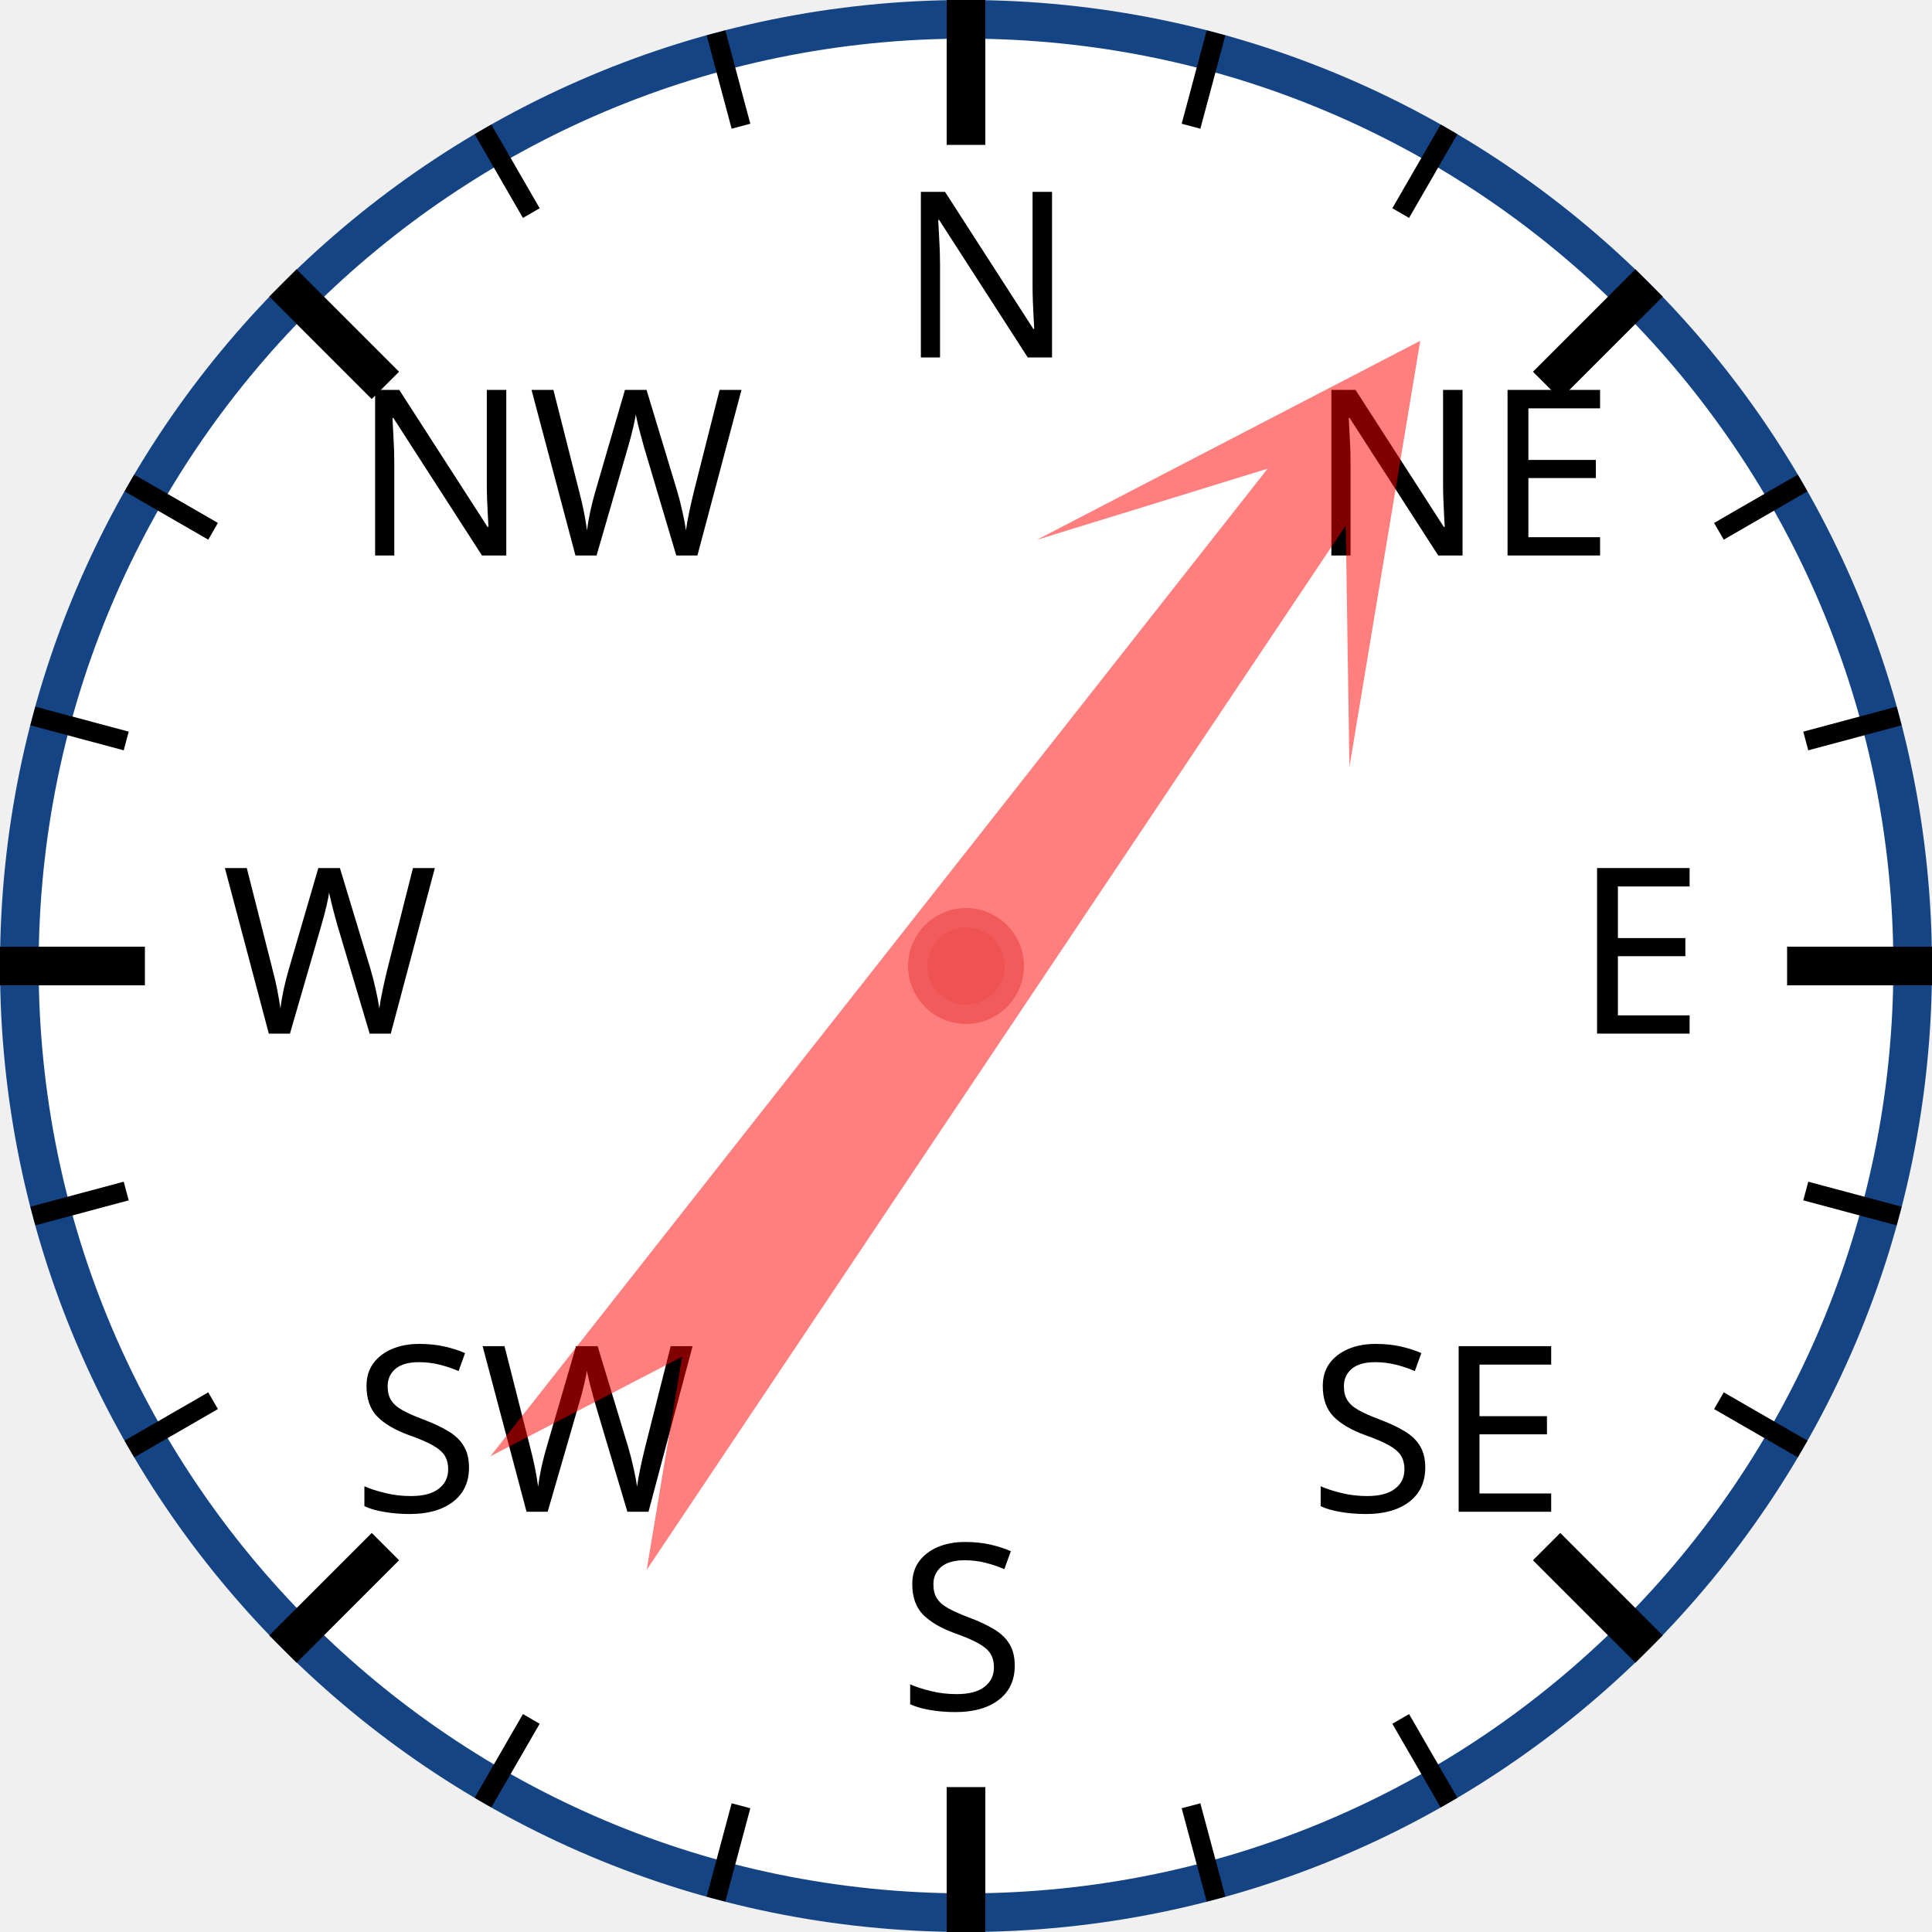
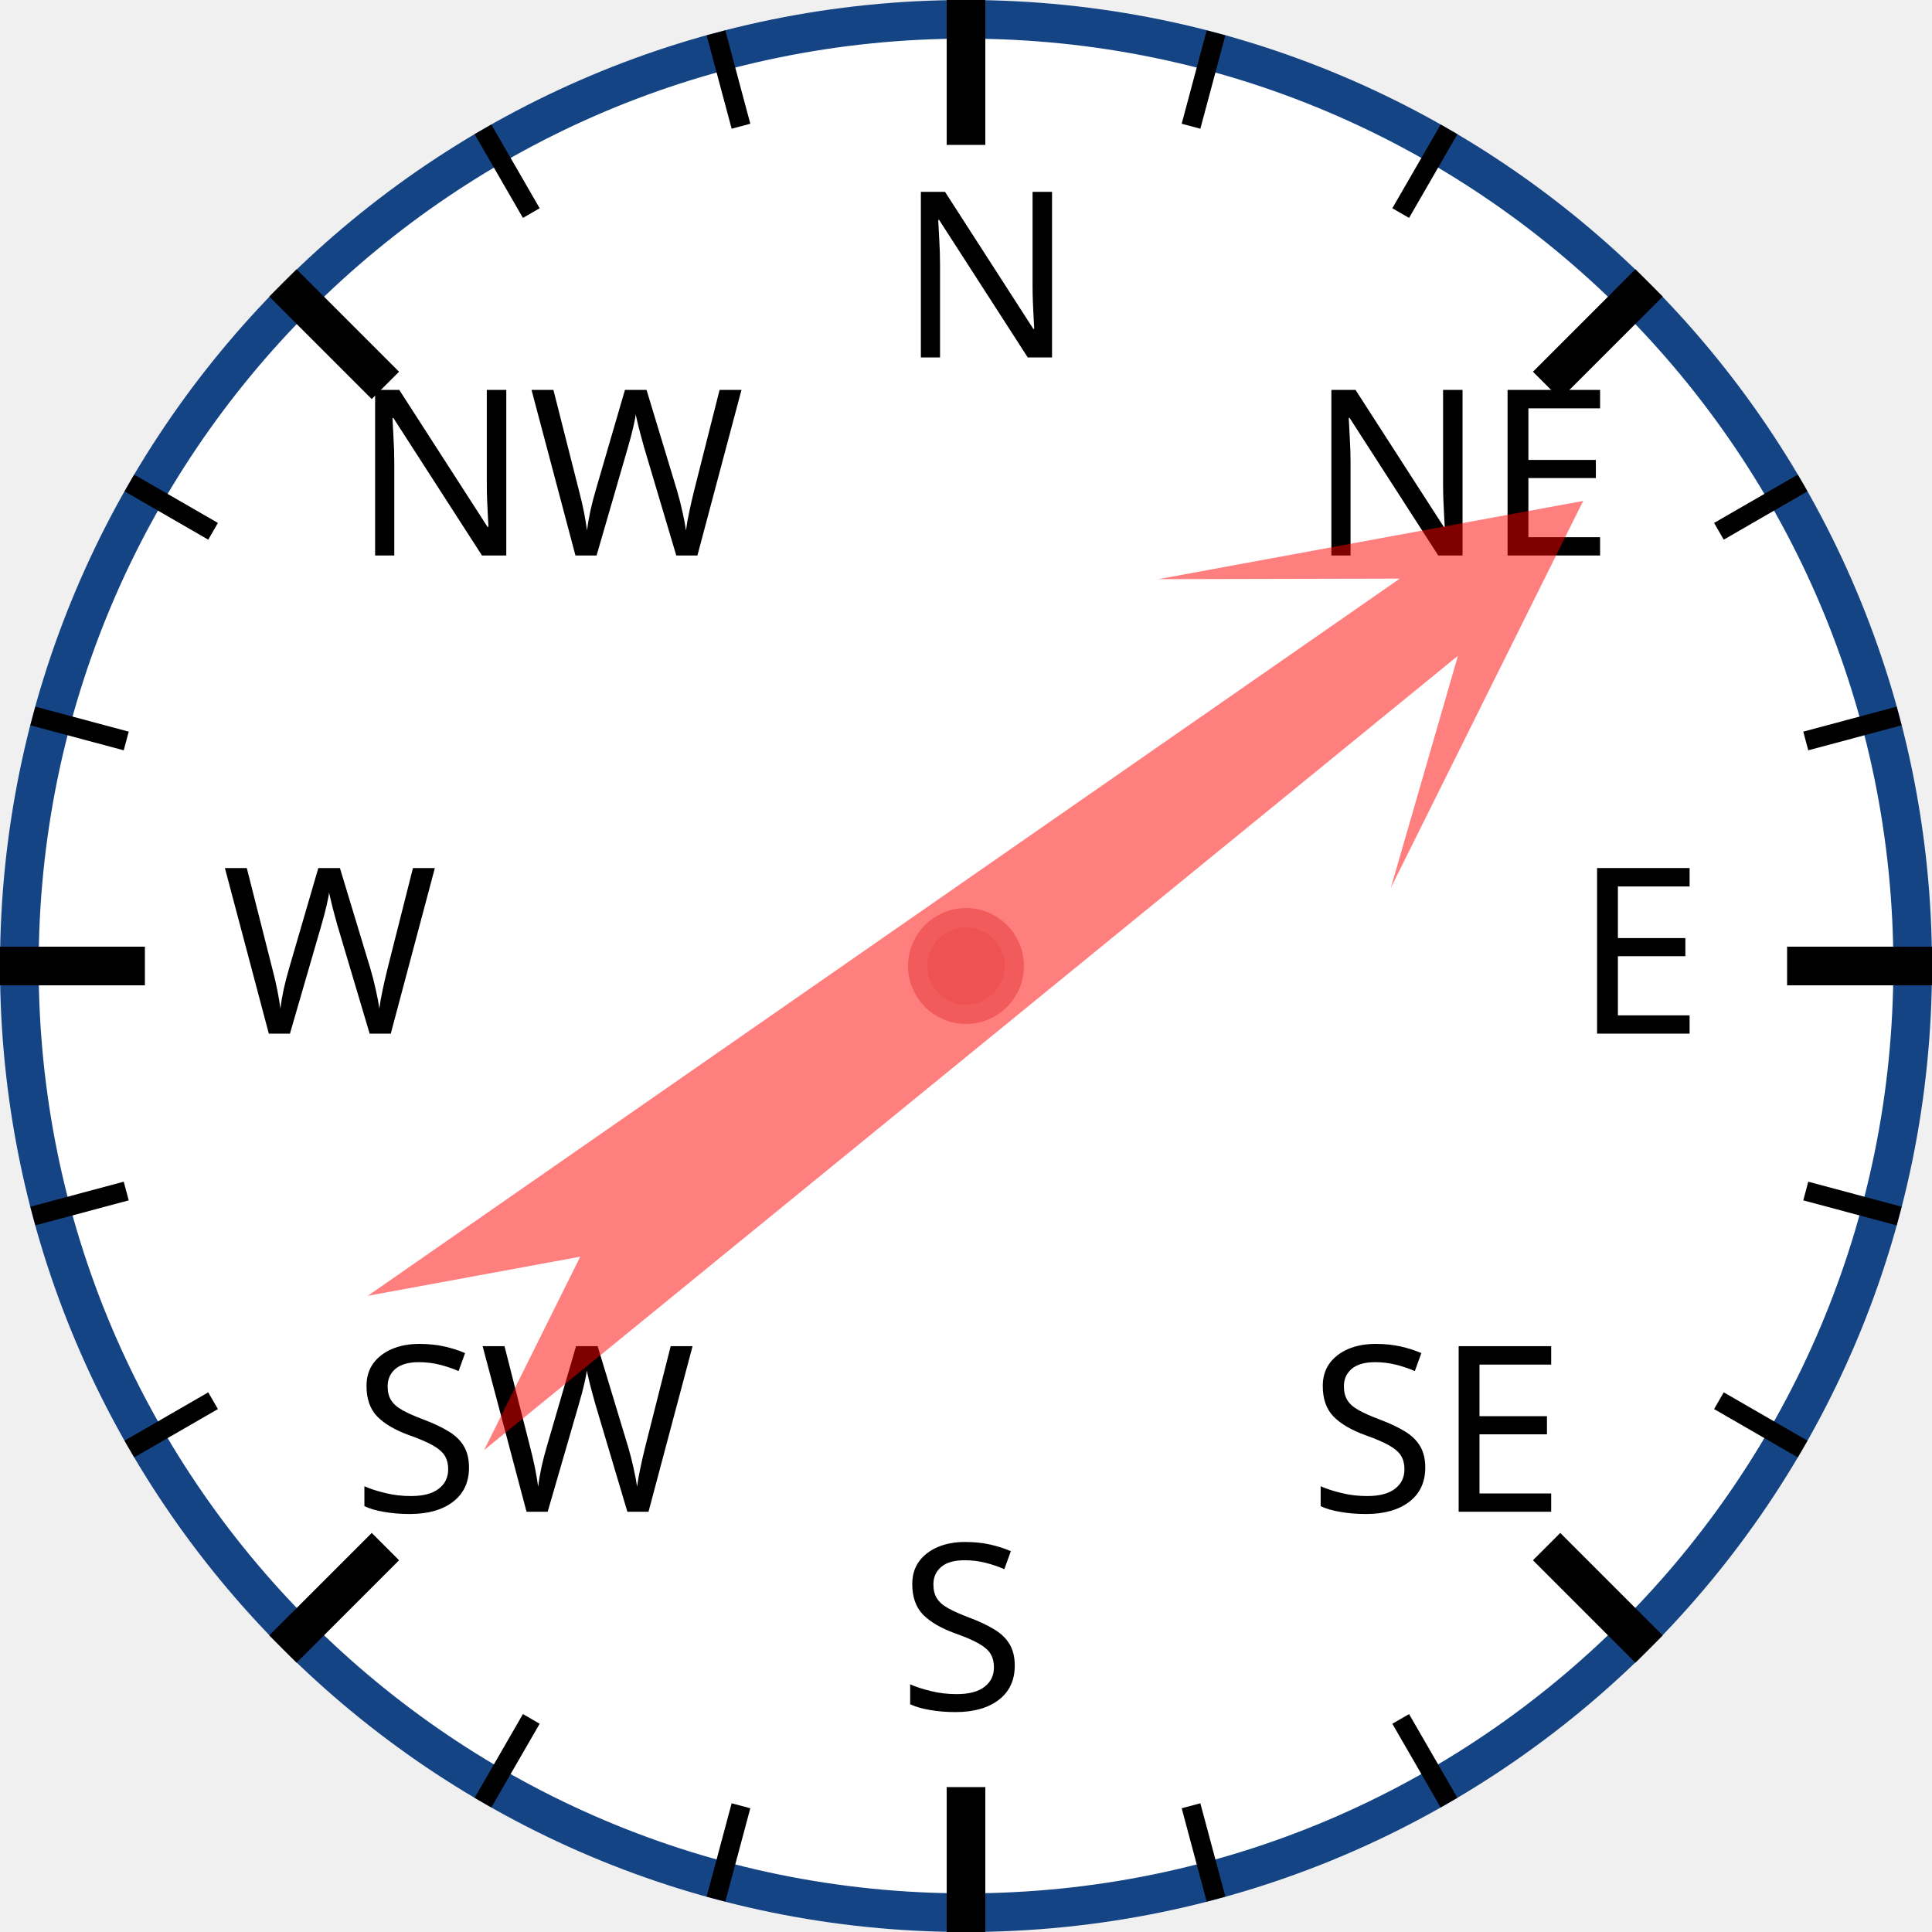
<svg xmlns="http://www.w3.org/2000/svg" width="120px" height="120px" viewBox="0 0 200 200">
  <circle cx="100" cy="100" r="98" style="fill: white; stroke: #154485; stroke-width: 4;" />
  <text x="93.0" y="37.0" style="font-family: sans-serif; font-size: 18pt;">N</text>
  <line x1="100.0" y1="0.0" x2="100.0" y2="15.0" style="stroke: black; stroke-width: 4;" />
  <line x1="74.118" y1="3.407" x2="76.706" y2="13.067" style="stroke: black; stroke-width: 2;" />
  <line x1="50" y1="13.397" x2="55" y2="22.058" style="stroke: black; stroke-width: 2;" />
  <text x="36.503" y="57.503" style="font-family: sans-serif; font-size: 18pt;">NW</text>
  <line x1="29.289" y1="29.289" x2="39.896" y2="39.896" style="stroke: black; stroke-width: 4;" />
  <line x1="13.397" y1="50" x2="22.058" y2="55" style="stroke: black; stroke-width: 2;" />
  <line x1="3.407" y1="74.118" x2="13.067" y2="76.706" style="stroke: black; stroke-width: 2;" />
  <text x="23.0" y="107.0" style="font-family: sans-serif; font-size: 18pt;">W</text>
  <line x1="0.0" y1="100.0" x2="15.0" y2="100.0" style="stroke: black; stroke-width: 4;" />
  <line x1="3.407" y1="125.882" x2="13.067" y2="123.294" style="stroke: black; stroke-width: 2;" />
  <line x1="13.397" y1="150" x2="22.058" y2="145" style="stroke: black; stroke-width: 2;" />
  <text x="36.503" y="156.497" style="font-family: sans-serif; font-size: 18pt;">SW</text>
  <line x1="29.289" y1="170.711" x2="39.896" y2="160.104" style="stroke: black; stroke-width: 4;" />
  <line x1="50" y1="186.603" x2="55" y2="177.942" style="stroke: black; stroke-width: 2;" />
  <line x1="74.118" y1="196.593" x2="76.706" y2="186.933" style="stroke: black; stroke-width: 2;" />
  <text x="93" y="177.0" style="font-family: sans-serif; font-size: 18pt;">S</text>
  <line x1="100" y1="200.0" x2="100" y2="185.0" style="stroke: black; stroke-width: 4;" />
  <line x1="125.882" y1="196.593" x2="123.294" y2="186.933" style="stroke: black; stroke-width: 2;" />
  <line x1="150.0" y1="186.603" x2="145.0" y2="177.942" style="stroke: black; stroke-width: 2;" />
  <text x="135.497" y="156.497" style="font-family: sans-serif; font-size: 18pt;">SE</text>
  <line x1="170.711" y1="170.711" x2="160.104" y2="160.104" style="stroke: black; stroke-width: 4;" />
  <line x1="186.603" y1="150" x2="177.942" y2="145" style="stroke: black; stroke-width: 2;" />
  <line x1="196.593" y1="125.882" x2="186.933" y2="123.294" style="stroke: black; stroke-width: 2;" />
  <text x="163.0" y="107" style="font-family: sans-serif; font-size: 18pt;">E</text>
  <line x1="200.0" y1="100" x2="185.0" y2="100" style="stroke: black; stroke-width: 4;" />
  <line x1="196.593" y1="74.118" x2="186.933" y2="76.706" style="stroke: black; stroke-width: 2;" />
  <line x1="186.603" y1="50" x2="177.942" y2="55" style="stroke: black; stroke-width: 2;" />
  <text x="135.497" y="57.503" style="font-family: sans-serif; font-size: 18pt;">NE</text>
  <line x1="170.711" y1="29.289" x2="160.104" y2="39.896" style="stroke: black; stroke-width: 4;" />
  <line x1="150" y1="13.397" x2="145" y2="22.058" style="stroke: black; stroke-width: 2;" />
  <line x1="125.882" y1="3.407" x2="123.294" y2="13.067" style="stroke: black; stroke-width: 2;" />
-   <polygon points="100 20 120 60 105 40 110 170 100 150 90 170 95 40 80 60" style="fill: red; fill-opacity: 0.5;" transform="rotate(36,100,100)" />
+   <polygon points="100 20 120 60 105 40 110 170 100 150 90 170 95 40 80 60" style="fill: red; fill-opacity: 0.5;" transform="rotate(53,100,100)" />
  <circle cx="100" cy="100" r="5" style="fill: #EE5252; stroke: #F25B5B; stroke-width: 2;" />
</svg>
